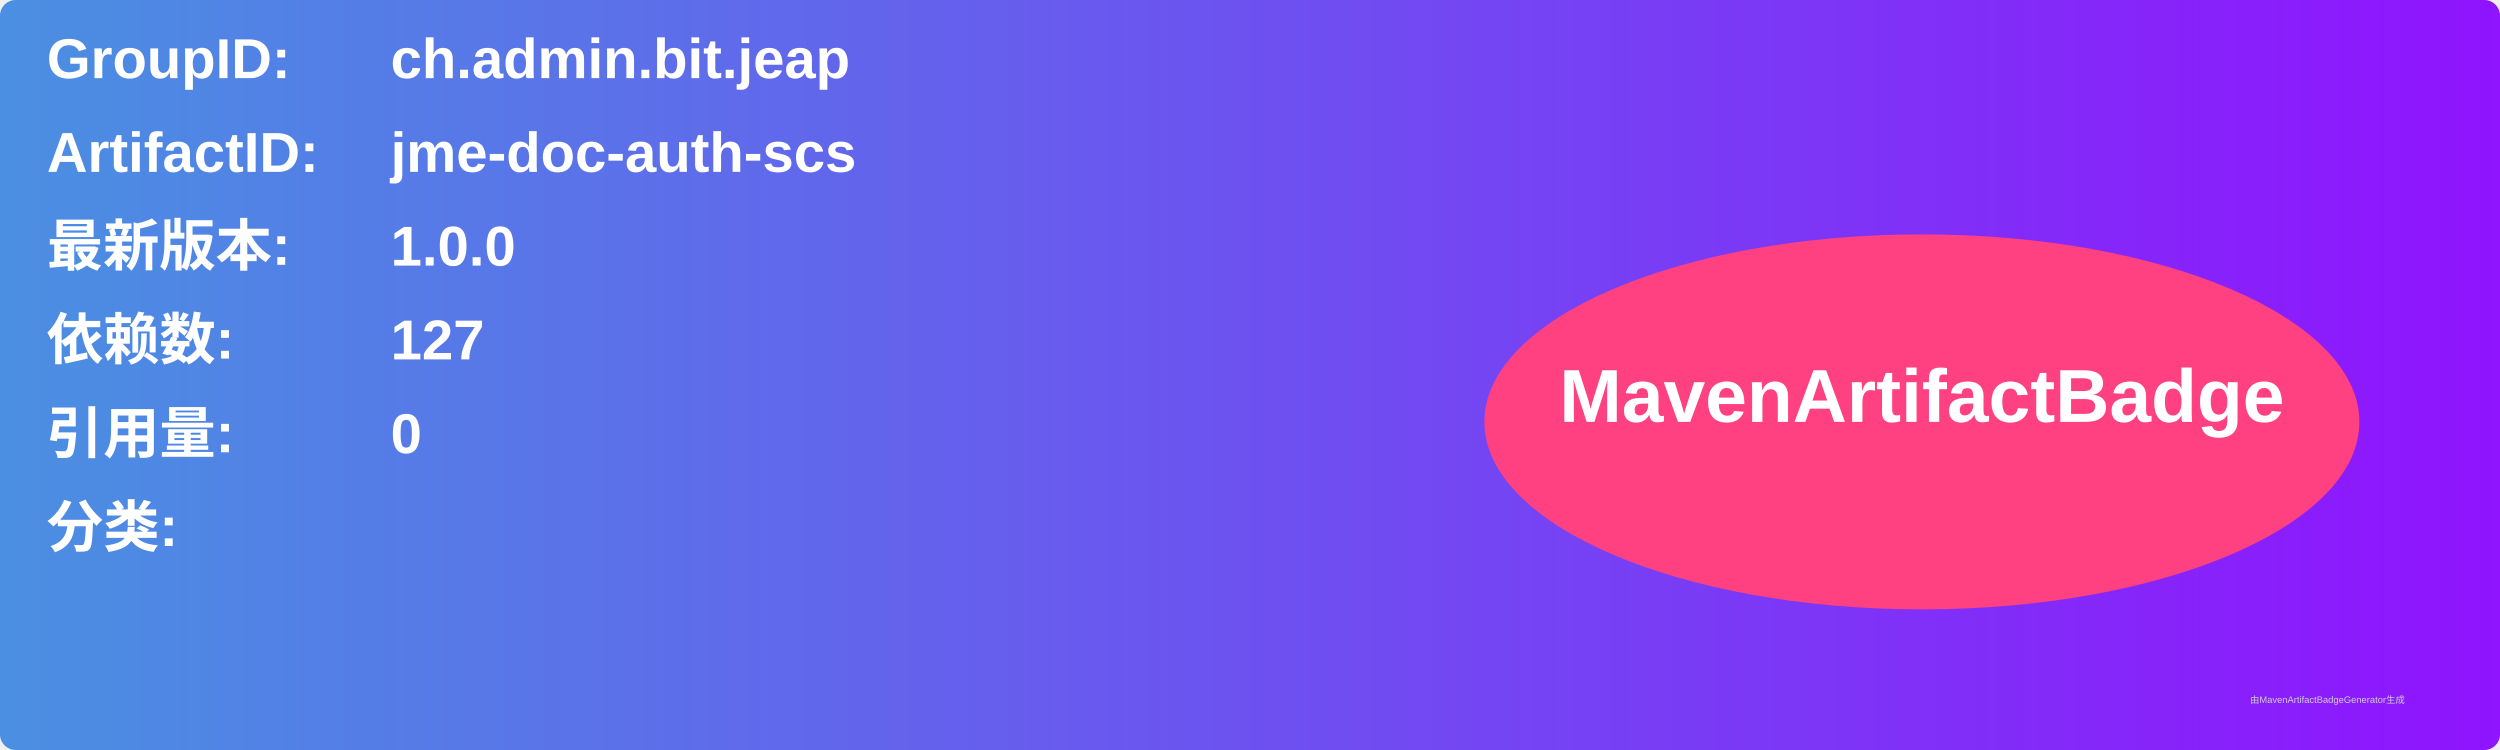
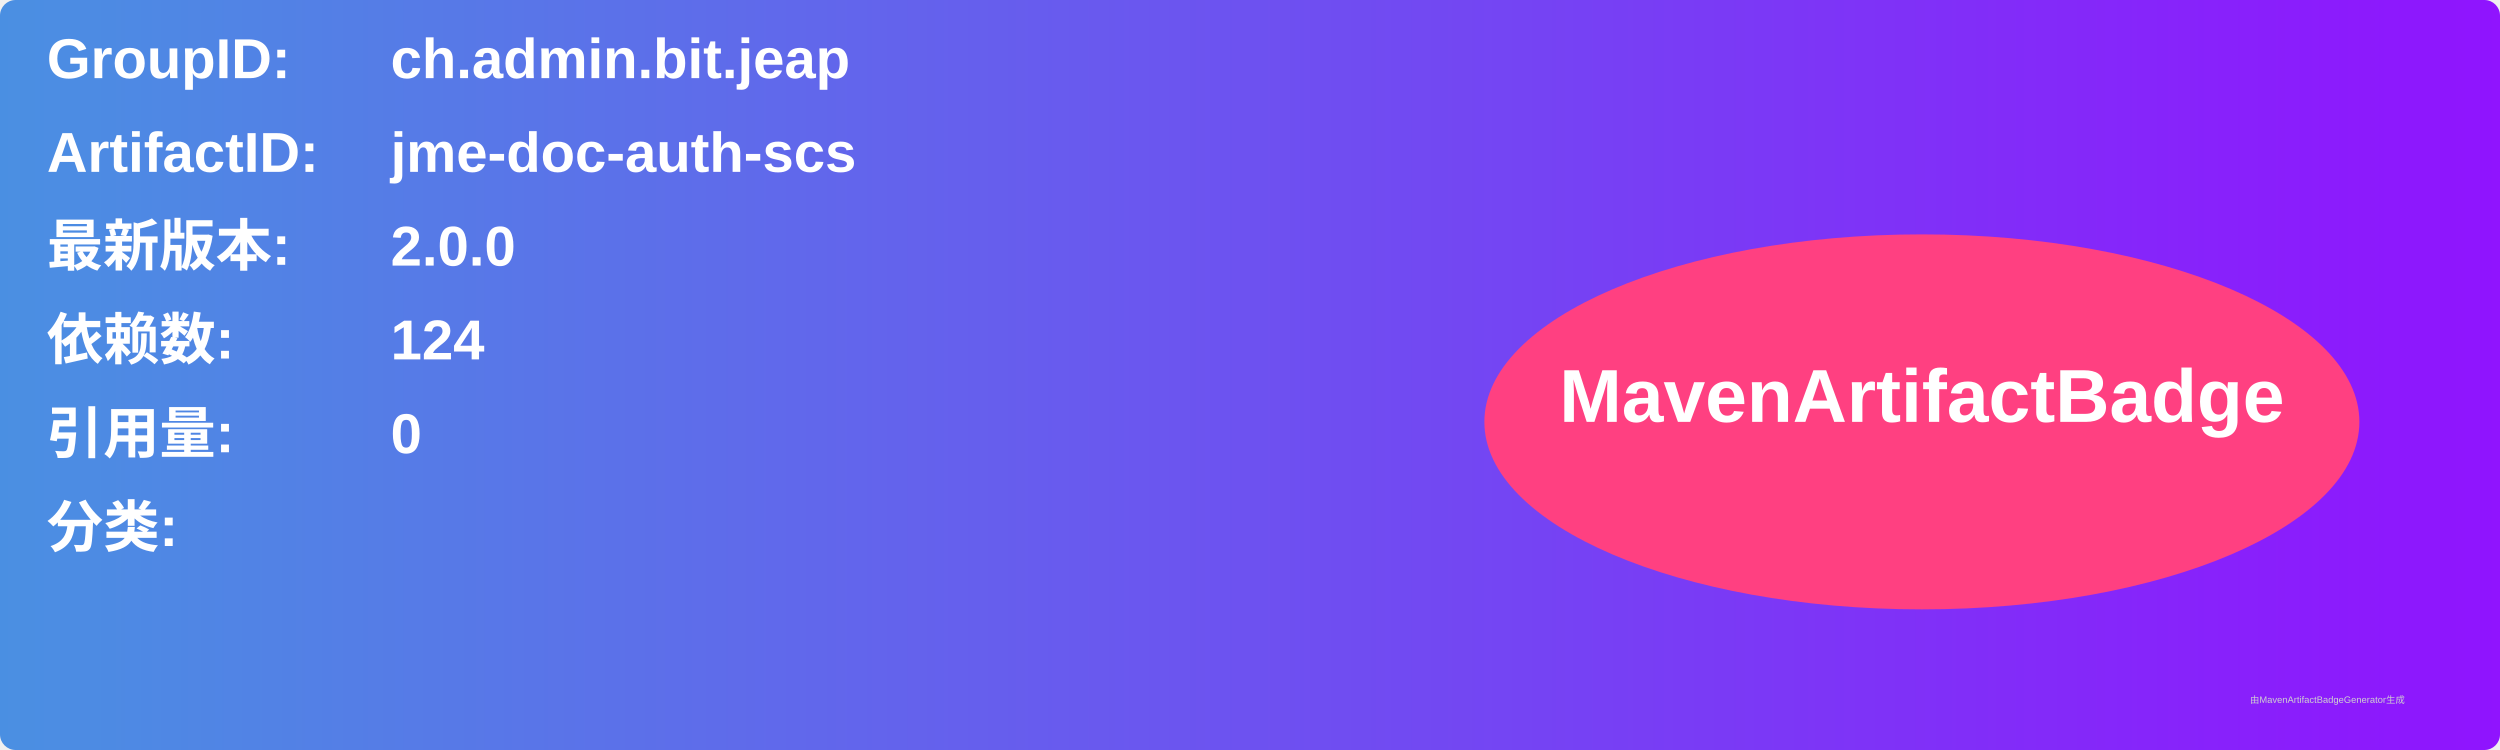
<svg xmlns="http://www.w3.org/2000/svg" width="800" height="240" viewBox="0 0 800 240">
  <linearGradient id="grad" x1="0%" y1="0%" x2="100%" y2="0%">
    <stop offset="0%" stop-color="#4a90e2" />
    <stop offset="100%" stop-color="#9013fe" />
  </linearGradient>
  <rect width="100%" height="100%" rx="5" ry="5" fill="url(#grad)" />
  <g transform="translate(15, 15)">
    <text x="0" y="10" font-family="Arial" font-size="18" fill="white" font-weight="bold" width="260">GroupID:</text>
    <text x="110" y="10" font-family="Arial" font-size="18" fill="white" font-weight="bold" width="460">ch.admin.bit.jeap</text>
    <text x="0" y="40" font-family="Arial" font-size="18" fill="white" font-weight="bold" width="260">ArtifactID:</text>
    <text x="110" y="40" font-family="Arial" font-size="18" fill="white" font-weight="bold" width="460">jme-doc-auth-scs</text>
    <text x="0" y="70" font-family="Arial" font-size="18" fill="white" font-weight="bold">最新版本:</text>
    <text x="110" y="70" font-family="Arial" font-size="18" fill="white" font-weight="bold">
-       <tspan font-weight="bold">1.0.0</tspan>
+       <tspan font-weight="bold">2.0.0</tspan>
    </text>
    <text x="0" y="100" font-family="Arial" font-size="18" fill="white" font-weight="bold">依赖数: </text>
    <text x="110" y="100" font-family="Arial" font-size="18" fill="white">
-       <tspan font-weight="bold">127</tspan>
+       <tspan font-weight="bold">124</tspan>
    </text>
    <text x="0" y="130" font-family="Arial" font-size="18" fill="white" font-weight="bold">引用量: </text>
    <text x="110" y="130" font-family="Arial" font-size="18" fill="white">
      <tspan font-weight="bold">0</tspan>
    </text>
    <text x="0" y="160" font-family="Arial" font-size="18" fill="white" font-weight="bold">分类:</text>
    <text x="10" y="190" font-family="Arial" font-size="10" fill="white">
      <tspan font-weight="bold" />
    </text>
    <ellipse cx="600" cy="120" rx="140" ry="60" fill="#ff4081" />
    <text x="600" y="120" text-anchor="middle" font-family="Arial" font-size="24" fill="white" font-weight="bold">MavenArtifactBadge</text>
  </g>
  <text x="720" y="225" font-family="Arial" font-size="3" fill="#d0d0d0">由MavenArtifactBadgeGenerator生成</text>
</svg>
